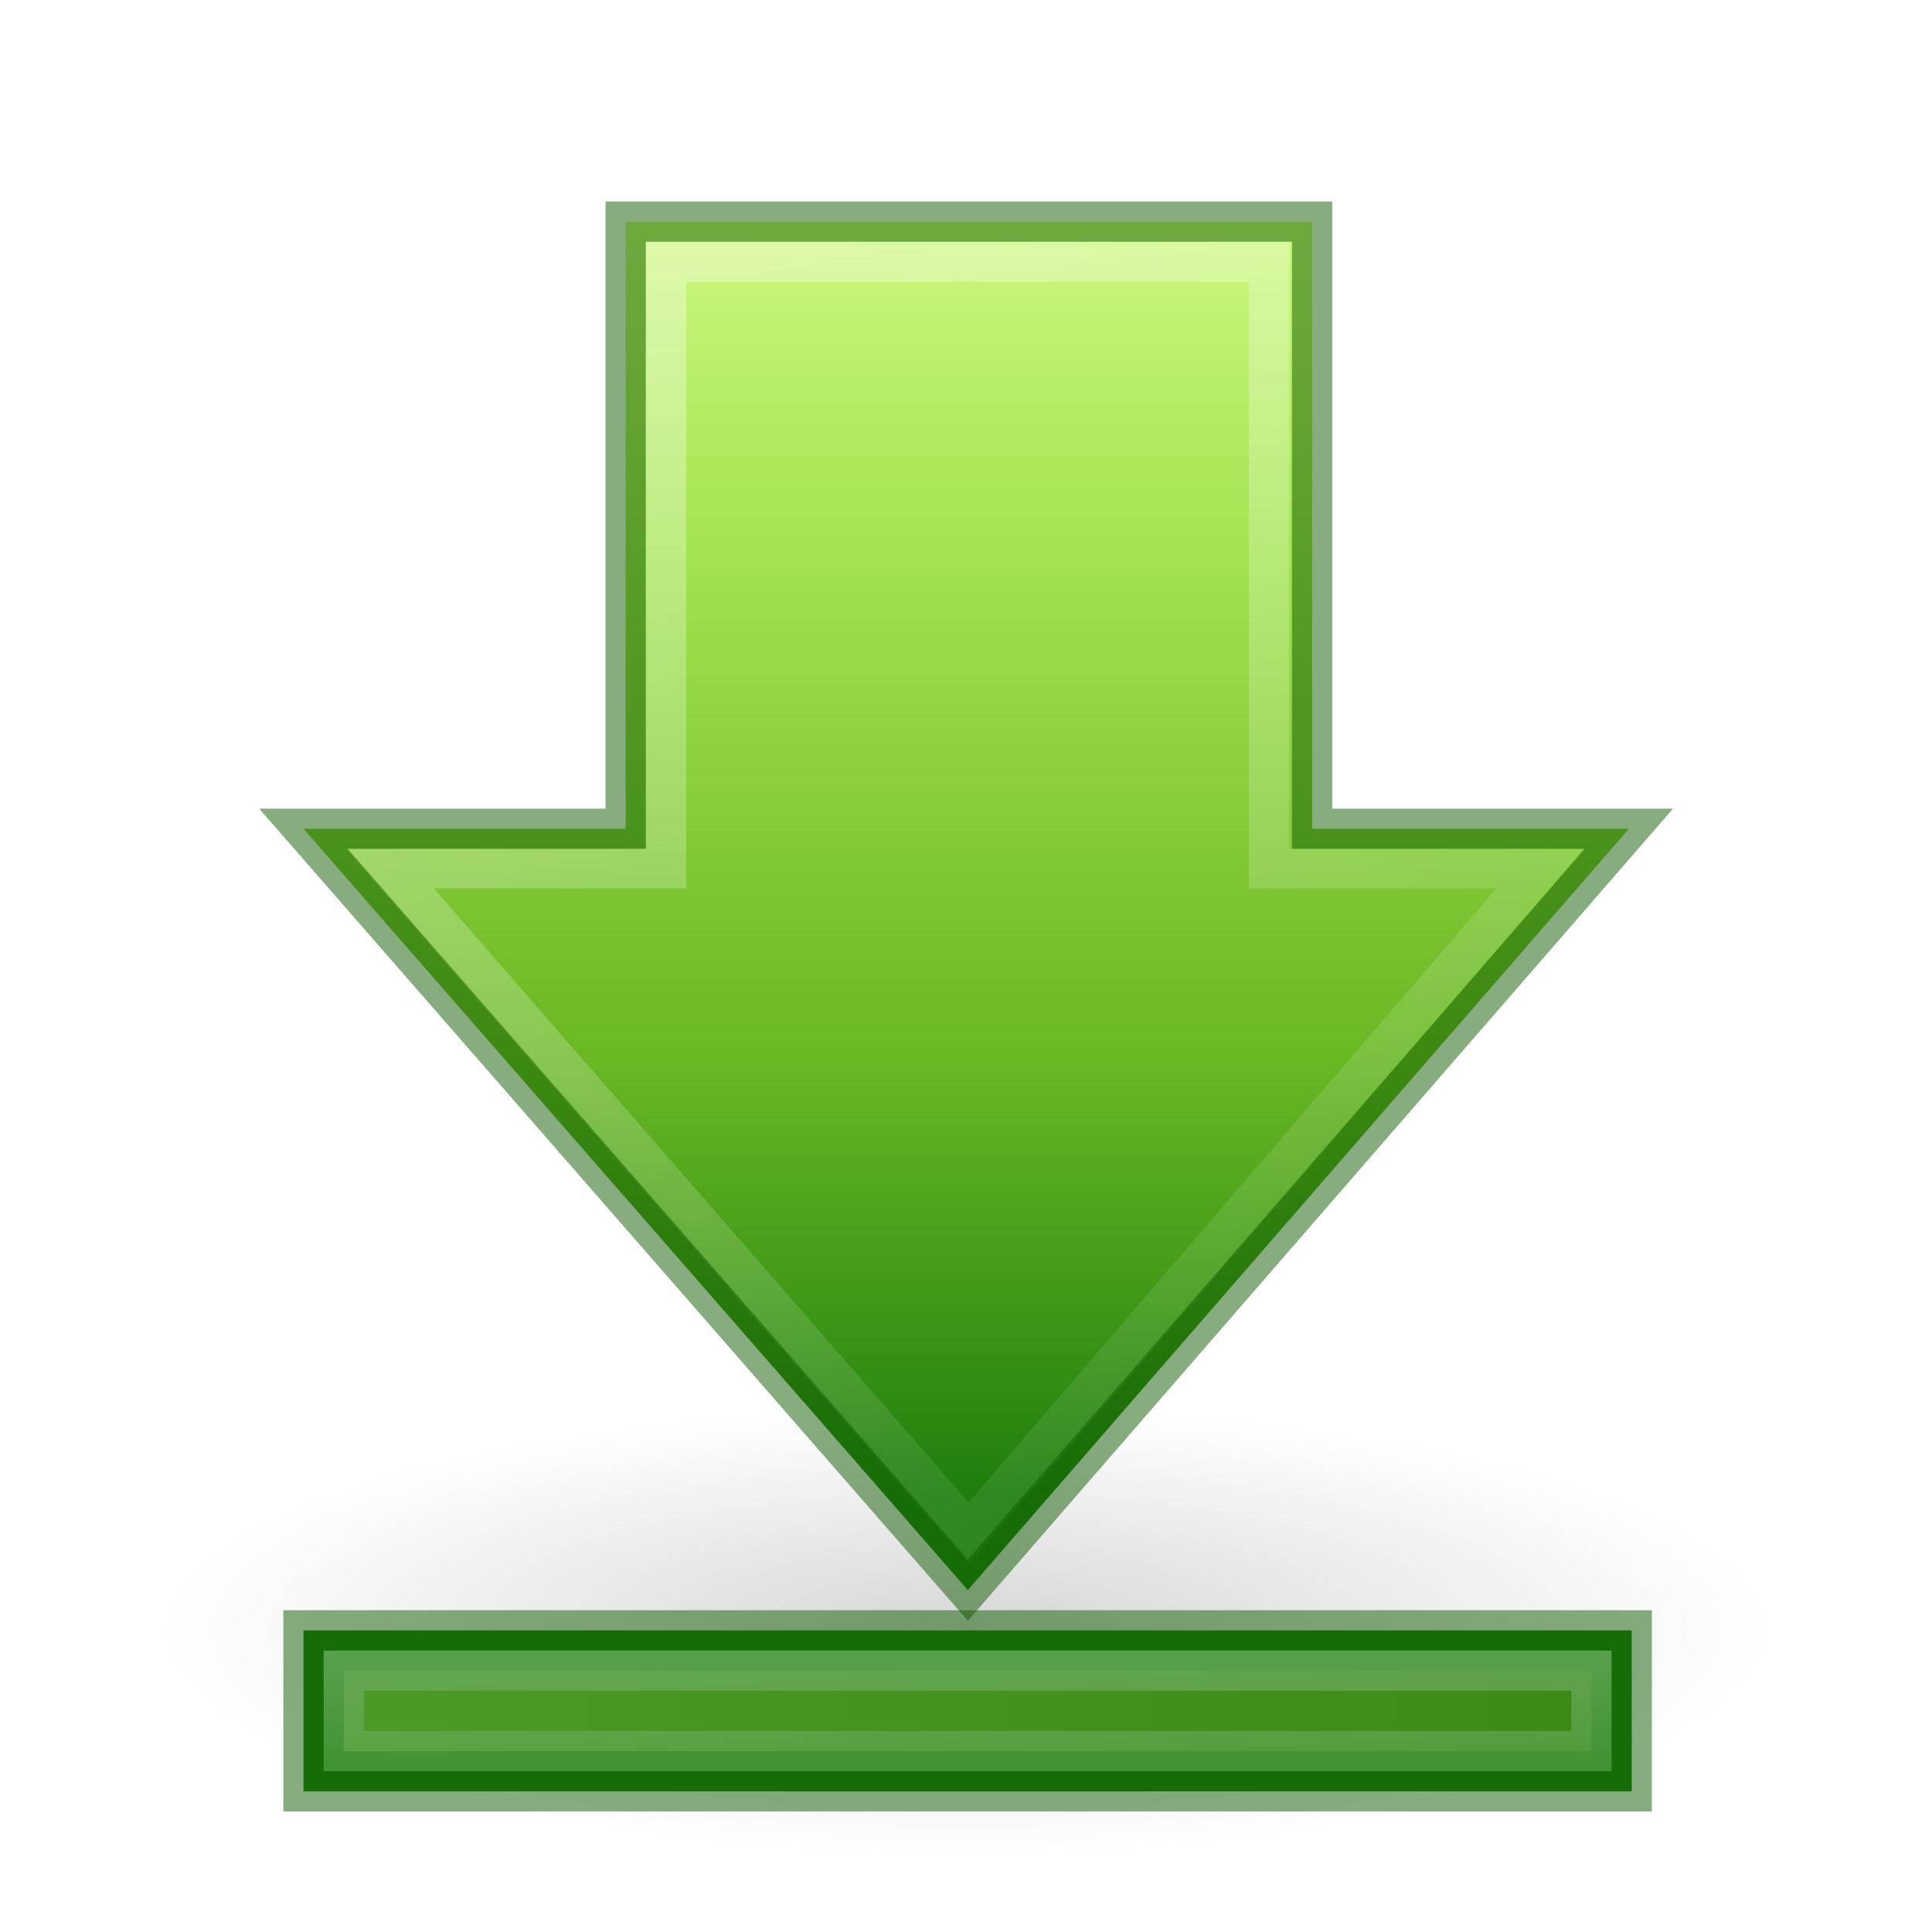
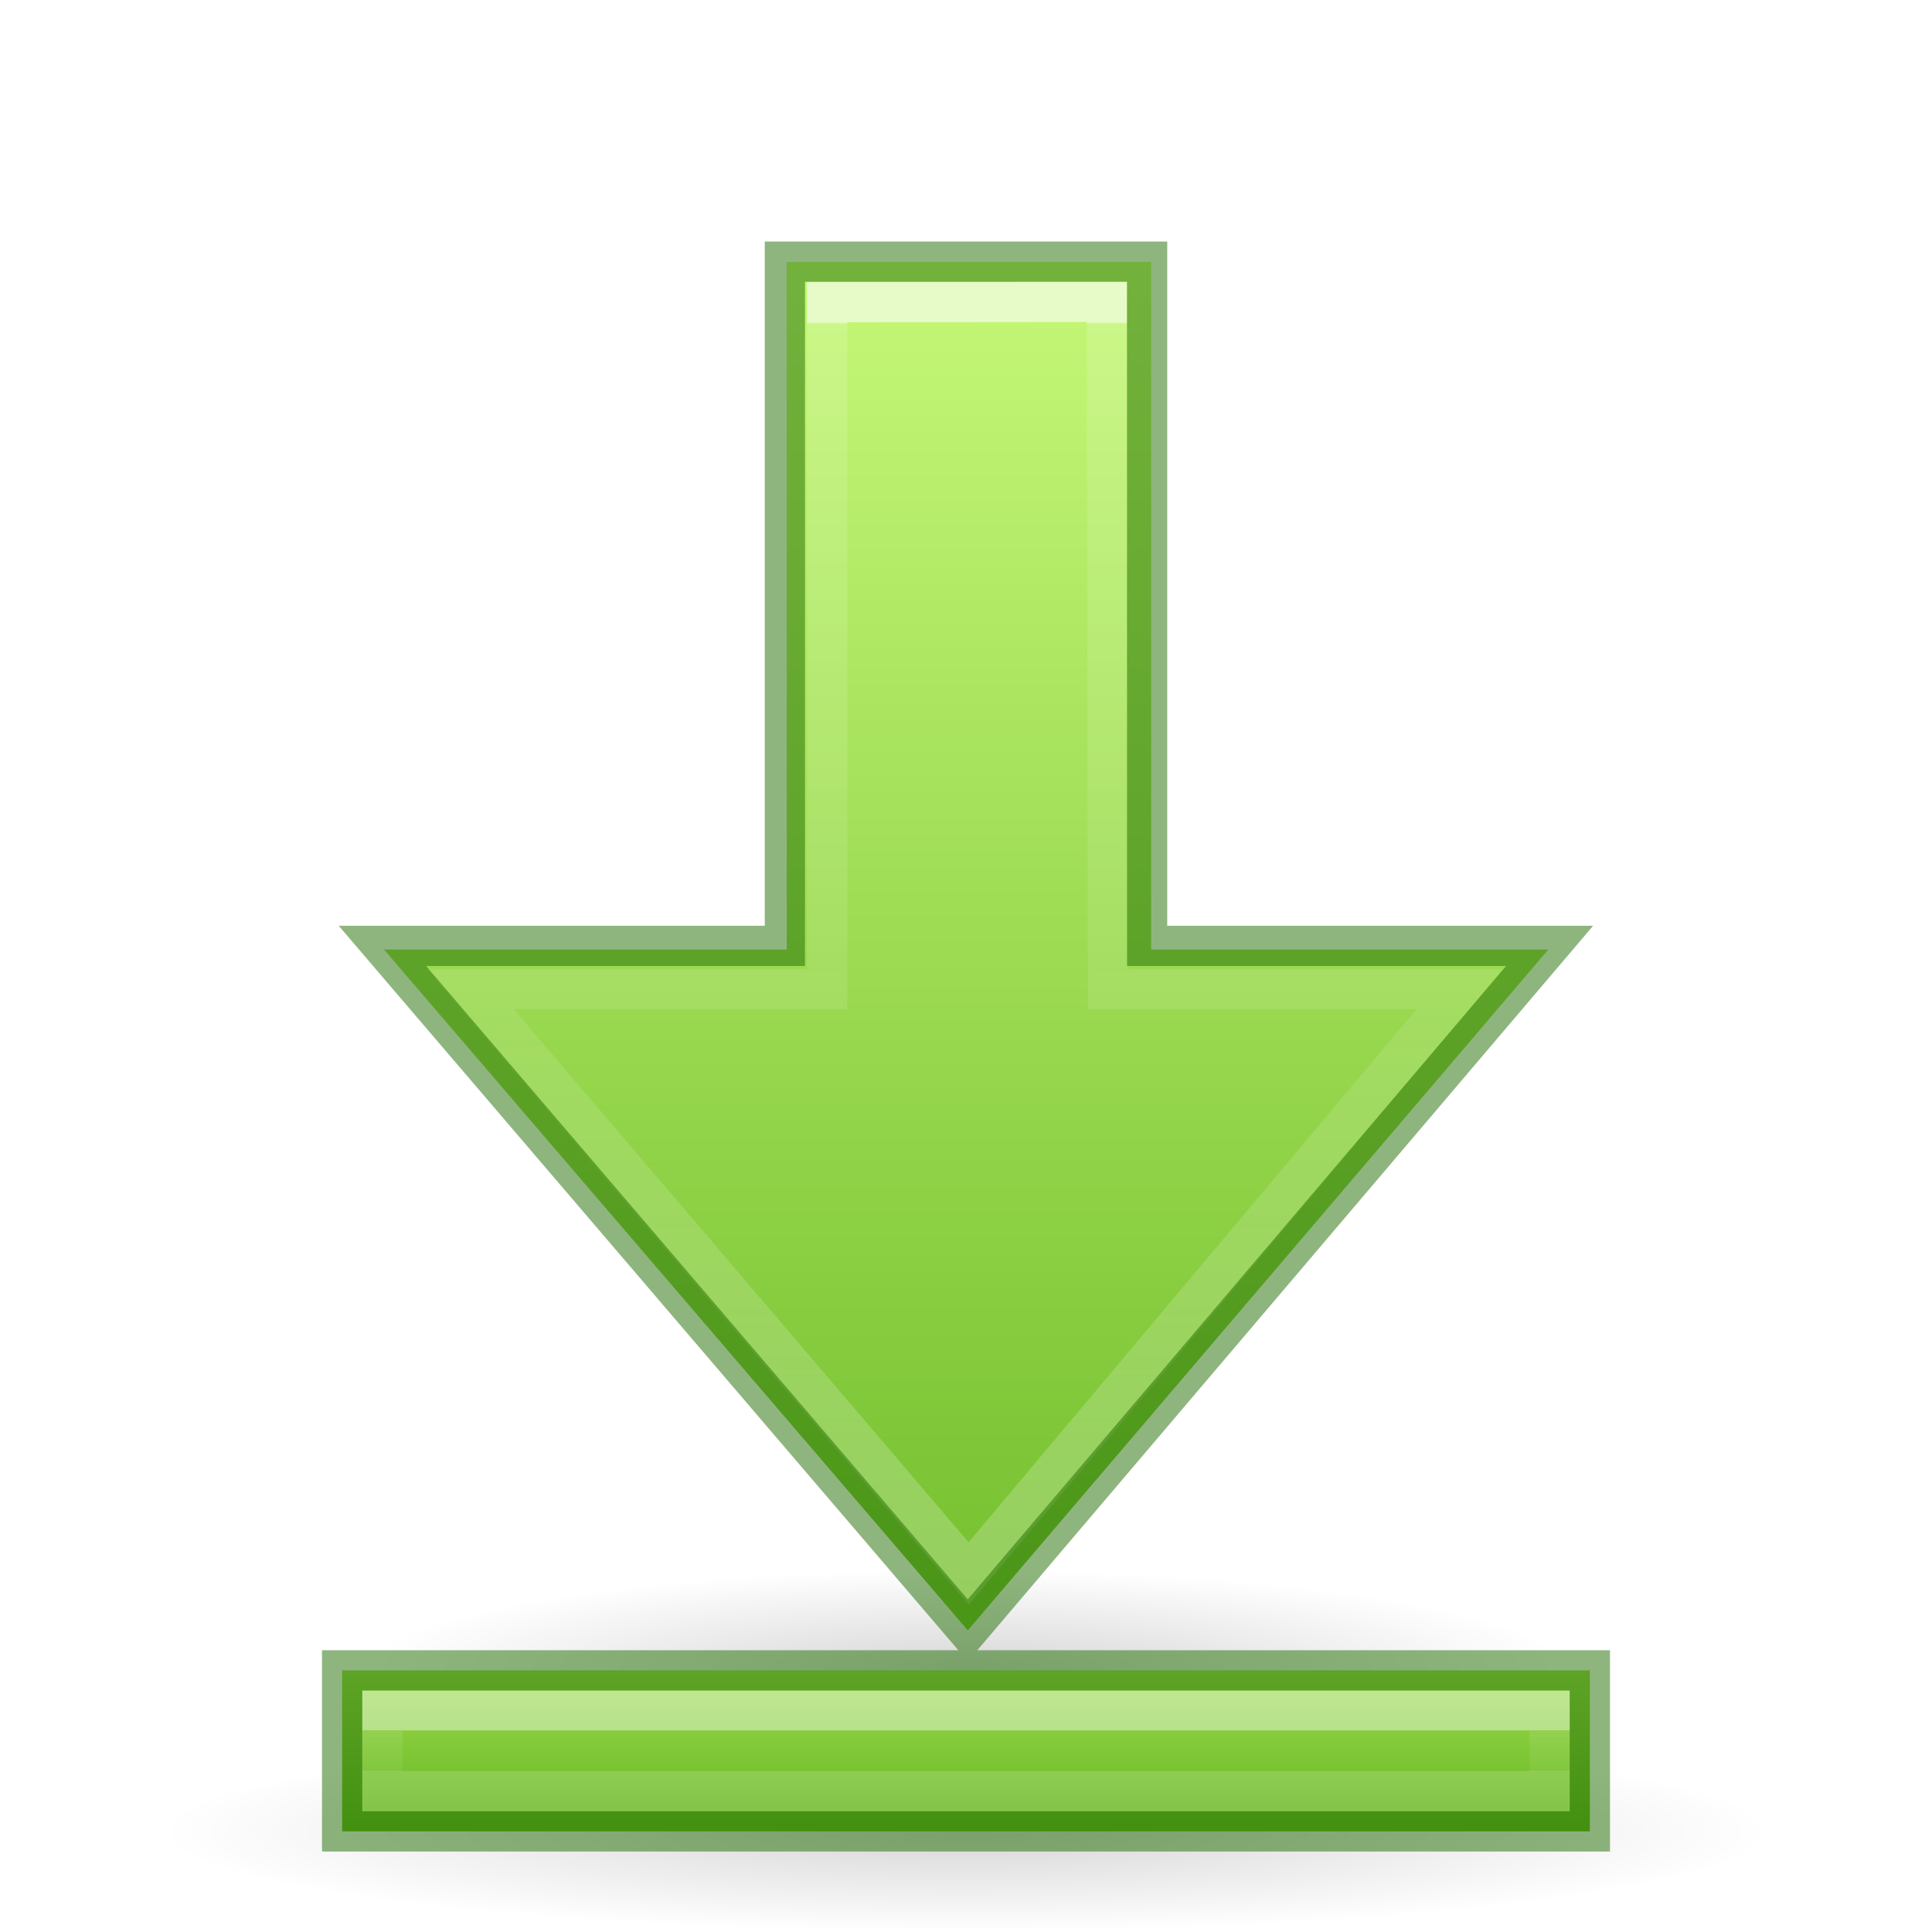
- <svg xmlns="http://www.w3.org/2000/svg" xmlns:xlink="http://www.w3.org/1999/xlink" width="48px" height="48px" id="svg2510" version="1.1">
+ <svg xmlns="http://www.w3.org/2000/svg" xmlns:ns2="http://www.openswatchbook.org/uri/2009/osb" xmlns:xlink="http://www.w3.org/1999/xlink" version="1.1" id="svg2510" height="48px" width="48px">
  <defs id="defs2512">
-     <linearGradient y2="0.079" x2="26" y1="-9.193" x1="26" gradientTransform="translate(-1.960196,48.00635)" gradientUnits="userSpaceOnUse" id="linearGradient3174" xlink:href="#linearGradient5113" />
-     <linearGradient id="linearGradient3168">
-       <stop id="stop2551" offset="0" style="stop-color:#a7cc5c;stop-opacity:1;" />
-       <stop id="stop3173" offset="1" style="stop-color:#789e2d;stop-opacity:1;" />
+     <linearGradient id="linearGradient1353">
+       <stop style="stop-color:#d1ff82;stop-opacity:1" offset="0" id="stop1349" />
+       <stop style="stop-color:#68b723;stop-opacity:1" offset="1" id="stop1351" />
    </linearGradient>
-     <linearGradient gradientUnits="userSpaceOnUse" y2="42.506" x2="40.04" y1="42.506" x1="8.04" id="linearGradient3175" xlink:href="#linearGradient3168" gradientTransform="translate(-2.5e-7,3.6875e-6)" />
-     <linearGradient id="linearGradient5113">
-       <stop id="stop5115" offset="0" style="stop-color:white;stop-opacity:1;" />
-       <stop id="stop5117" offset="1" style="stop-color:#ffffff;stop-opacity:0;" />
+     <linearGradient id="linearGradient907">
+       <stop id="stop899" style="stop-color:#ffffff;stop-opacity:1" offset="0" />
+       <stop id="stop901" style="stop-color:#ffffff;stop-opacity:0.235" offset="0" />
+       <stop id="stop903" style="stop-color:#ffffff;stop-opacity:0.157" offset="1" />
+       <stop id="stop905" style="stop-color:#ffffff;stop-opacity:0.392" offset="1" />
    </linearGradient>
-     <linearGradient xlink:href="#linearGradient5113" id="linearGradient2606" gradientUnits="userSpaceOnUse" gradientTransform="matrix(0,-1.004639,1,0,-1.992111,51.04406)" x1="43.13" y1="15.195" x2="7.931" y2="34.731" />
-     <linearGradient id="linearGradient2264">
-       <stop id="stop3244-gr" style="stop-color:#cdf87e;stop-opacity:1" offset="0" />
-       <stop id="stop3246-gr" style="stop-color:#a2e34f;stop-opacity:1" offset="0.262" />
-       <stop id="stop3248-gr" style="stop-color:#68b723;stop-opacity:1" offset="0.661" />
-       <stop id="stop3250-gr" style="stop-color:#1d7e0d;stop-opacity:1" offset="1" />
+     <linearGradient id="linearGradient897">
+       <stop id="stop889" style="stop-color:#ffffff;stop-opacity:1" offset="0" />
+       <stop id="stop891" style="stop-color:#ffffff;stop-opacity:0.235" offset="0.002" />
+       <stop id="stop893" style="stop-color:#ffffff;stop-opacity:0.157" offset="0.5" />
+       <stop id="stop895" style="stop-color:#ffffff;stop-opacity:0.392" offset="1" />
    </linearGradient>
-     <linearGradient gradientUnits="userSpaceOnUse" y2="37.194" x2="24.004" y1="5.567" x1="24.004" id="linearGradient3172" xlink:href="#linearGradient2264" gradientTransform="translate(-2.5e-7,3.6875e-6)" />
+     <linearGradient y2="29.992" x2="11.988" y1="29.992" x1="43.841" gradientTransform="matrix(0,-1.004639,1,0,-1.992111,52.04451)" gradientUnits="userSpaceOnUse" id="linearGradient2606" xlink:href="#linearGradient897" />
    <linearGradient id="linearGradient5105">
-       <stop id="stop5107" offset="0" style="stop-color:black;stop-opacity:1;" />
-       <stop id="stop5109" offset="1" style="stop-color:black;stop-opacity:0;" />
+       <stop style="stop-color:black;stop-opacity:1;" offset="0" id="stop5107" />
+       <stop style="stop-color:black;stop-opacity:0;" offset="1" id="stop5109" />
    </linearGradient>
-     <radialGradient xlink:href="#linearGradient5105" id="radialGradient2604" gradientUnits="userSpaceOnUse" gradientTransform="matrix(2.48062,0,0,0.6821718,-3.906976,27.51743)" cx="11.25" cy="19.031" fx="11.25" fy="19.031" r="8.062" />
+     <radialGradient r="8.062" fy="19.031" fx="11.25" cy="19.031" cx="11.25" gradientTransform="matrix(1.860465,0,0,0.310034,3.069768,35.59958)" gradientUnits="userSpaceOnUse" id="radialGradient2604" xlink:href="#linearGradient5105" />
+     <linearGradient gradientTransform="translate(0,1.000447)" gradientUnits="userSpaceOnUse" y2="44.627" x2="26.288" y1="0.761" x1="26.288" id="linearGradient848" xlink:href="#linearGradient1353" />
+     <linearGradient id="linearGradient919">
+       <stop id="stop915" offset="0" style="stop-color:#9bdb4d;stop-opacity:1" />
+       <stop id="stop917" offset="1" style="stop-color:#68b723;stop-opacity:1" />
+     </linearGradient>
+     <linearGradient gradientTransform="matrix(0.939394,0,0,1,1.41785,0.9941412)" xlink:href="#linearGradient919" id="linearGradient913-9" gradientUnits="userSpaceOnUse" x1="26.288" y1="40.539" x2="26.288" y2="44.264" />
+     <linearGradient xlink:href="#linearGradient907" id="linearGradient3174-6" gradientUnits="userSpaceOnUse" gradientTransform="matrix(0.9354839,0,0,1,-0.3225818,49.0005)" x1="26" y1="-6.006" x2="26" y2="-5.006" />
+     <radialGradient r="8.062" fy="19.031" fx="11.25" cy="19.031" cx="11.25" gradientTransform="matrix(2.48062,0,0,0.3100288,-3.906976,39.59977)" gradientUnits="userSpaceOnUse" id="radialGradient2604-4" xlink:href="#linearGradient5105" />
+     <linearGradient id="linearGradient4526" ns2:paint="solid">
+       <stop style="stop-color:#ffffff;stop-opacity:1;" offset="0" id="stop4528" />
+     </linearGradient>
  </defs>
-   <path d="m 44,40.5 a 20,5.5 0 1 1 -40,0 20,5.5 0 1 1 40,0 z" id="path4346" style="display:inline;overflow:visible;visibility:visible;opacity:0.163;fill:url(#radialGradient2604);fill-opacity:1;fill-rule:nonzero;stroke:none;stroke-width:2.446;stroke-linecap:butt;stroke-linejoin:miter;stroke-miterlimit:4;stroke-dasharray:none;stroke-dashoffset:0;stroke-opacity:1;marker:none;marker-start:none;marker-mid:none;marker-end:none" />
-   <path id="path4348" d="M 7.54,20.591 24.046,39.506 40.469,20.591 H 32.599 V 5.506 H 15.544 V 20.591 Z" style="display:inline;overflow:visible;visibility:visible;opacity:1;fill:url(#linearGradient3172);fill-opacity:1;fill-rule:nonzero;stroke:none;stroke-width:1;stroke-linecap:butt;stroke-linejoin:miter;stroke-miterlimit:4;stroke-dasharray:none;stroke-dashoffset:0;stroke-opacity:1;marker:none;marker-start:none;marker-mid:none;marker-end:none" />
-   <path id="path4360" d="M 9.681,21.573 24.067,38.09 38.266,21.573 H 31.528 V 6.506 H 16.55 V 21.573 Z" style="display:inline;overflow:visible;visibility:visible;opacity:0.354;fill:none;fill-opacity:1;fill-rule:nonzero;stroke:url(#linearGradient2606);stroke-width:1;stroke-linecap:butt;stroke-linejoin:miter;stroke-miterlimit:4;stroke-dasharray:none;stroke-dashoffset:0;stroke-opacity:1;marker:none;marker-start:none;marker-mid:none;marker-end:none" />
-   <rect style="display:inline;overflow:visible;visibility:visible;fill:#1d7e0d;fill-opacity:1;fill-rule:nonzero;stroke:none;stroke-width:1;stroke-linecap:butt;stroke-linejoin:miter;stroke-miterlimit:4;stroke-dasharray:none;stroke-dashoffset:0;stroke-opacity:1;marker:none;marker-start:none;marker-mid:none;marker-end:none" id="rect2600" width="33" height="4" x="7.54" y="40.506" />
-   <rect style="display:inline;overflow:visible;visibility:visible;opacity:0.354;fill:url(#linearGradient3175);fill-opacity:1;fill-rule:nonzero;stroke:url(#linearGradient3174);stroke-width:1;stroke-linecap:butt;stroke-linejoin:miter;stroke-miterlimit:4;stroke-dasharray:none;stroke-dashoffset:0;stroke-opacity:1;marker:none;marker-start:none;marker-mid:none;marker-end:none" id="rect2602" width="31" height="2" x="8.54" y="41.506" />
-   <path style="display:inline;overflow:visible;visibility:visible;opacity:0.5;fill:none;fill-opacity:1;fill-rule:nonzero;stroke:#0f5a00;stroke-width:1;stroke-linecap:butt;stroke-linejoin:miter;stroke-miterlimit:4;stroke-dasharray:none;stroke-dashoffset:0;stroke-opacity:1;marker:none;marker-start:none;marker-mid:none;marker-end:none" d="M 7.54,20.591 24.046,39.506 40.469,20.591 H 32.599 V 5.506 H 15.544 V 20.591 Z" id="path849" />
-   <rect y="40.506" x="7.54" height="4" width="33" id="rect851" style="display:inline;overflow:visible;visibility:visible;fill:none;fill-opacity:1;fill-rule:nonzero;stroke:#0f5a00;stroke-width:1;stroke-linecap:butt;stroke-linejoin:miter;stroke-miterlimit:4;stroke-dasharray:none;stroke-dashoffset:0;stroke-opacity:1;marker:none;marker-start:none;marker-mid:none;marker-end:none;opacity:0.5" />
+   <path style="display:inline;overflow:visible;visibility:visible;opacity:0.163;fill:url(#radialGradient2604-4);fill-opacity:1;fill-rule:nonzero;stroke:none;stroke-width:2.446;stroke-linecap:butt;stroke-linejoin:miter;stroke-miterlimit:4;stroke-dasharray:none;stroke-dashoffset:0;stroke-opacity:1;marker:none;marker-start:none;marker-mid:none;marker-end:none" id="path4346-4" d="M 44,45.5 A 20,2.5 0 1 1 4,45.5 20,2.5 0 1 1 44,45.5 Z" />
+   <path style="display:inline;overflow:visible;visibility:visible;opacity:0.163;fill:url(#radialGradient2604);fill-opacity:1;fill-rule:nonzero;stroke:none;stroke-width:2.446;stroke-linecap:butt;stroke-linejoin:miter;stroke-miterlimit:4;stroke-dasharray:none;stroke-dashoffset:0;stroke-opacity:1;marker:none;marker-start:none;marker-mid:none;marker-end:none" id="path4346" d="m 39,41.5 a 15,2.5 0 1 1 -30,0 15,2.5 0 1 1 30,0 z" />
+   <path id="path4348" d="M 19.545,6.506 V 23.59 H 9.539 L 24.045,40.506 38.469,23.59 H 28.6 V 6.506 Z" style="display:inline;overflow:visible;visibility:visible;opacity:1;fill:url(#linearGradient848);fill-opacity:1;fill-rule:nonzero;stroke:none;stroke-width:1;stroke-linecap:butt;stroke-linejoin:miter;stroke-miterlimit:4;stroke-dasharray:none;stroke-dashoffset:0;stroke-opacity:1;marker:none;marker-start:none;marker-mid:none;marker-end:none" />
+   <path style="display:inline;overflow:visible;visibility:visible;opacity:0.6;fill:none;fill-opacity:1;fill-rule:nonzero;stroke:url(#linearGradient2606);stroke-width:1;stroke-linecap:butt;stroke-linejoin:miter;stroke-miterlimit:4;stroke-dasharray:none;stroke-dashoffset:0;stroke-opacity:1;marker:none;marker-start:none;marker-mid:none;marker-end:none" d="M 11.681,24.574 24.067,39.09 36.266,24.574 H 27.528 L 27.5,7.5 20.55,7.507 V 24.574 Z" id="path4360" />
+   <path id="path911-1" d="m 8.5,41.5 v 4 H 39.5 v -4 z" style="display:inline;overflow:visible;visibility:visible;opacity:1;fill:url(#linearGradient913-9);fill-opacity:1;fill-rule:nonzero;stroke:none;stroke-width:1;stroke-linecap:butt;stroke-linejoin:miter;stroke-miterlimit:4;stroke-dasharray:none;stroke-dashoffset:0;stroke-opacity:1;marker:none;marker-start:none;marker-mid:none;marker-end:none" />
+   <rect y="42.5" x="9.5" height="2" width="29" id="rect2602-9" style="display:inline;overflow:visible;visibility:visible;opacity:0.4;fill:none;fill-opacity:1;fill-rule:nonzero;stroke:url(#linearGradient3174-6);stroke-width:1;stroke-linecap:butt;stroke-linejoin:miter;stroke-miterlimit:4;stroke-dasharray:none;stroke-dashoffset:0;stroke-opacity:1;marker:none;marker-start:none;marker-mid:none;marker-end:none" />
+   <path id="path849" d="M 19.5 6.5 L 19.5 23.5 L 9.5 23.5 L 24.045 40.506 L 38.5 23.5 L 28.5 23.5 L 28.5 6.5 L 19.5 6.5 z M 8.5 41.5 L 8.5 45.5 L 39.5 45.5 L 39.5 41.5 L 8.5 41.5 z " style="display:inline;overflow:visible;visibility:visible;opacity:0.5;fill:none;fill-opacity:1;fill-rule:nonzero;stroke:#206b00;stroke-width:1;stroke-linecap:butt;stroke-linejoin:miter;stroke-miterlimit:4;stroke-dasharray:none;stroke-dashoffset:0;stroke-opacity:1;marker:none;marker-start:none;marker-mid:none;marker-end:none" />
</svg>
